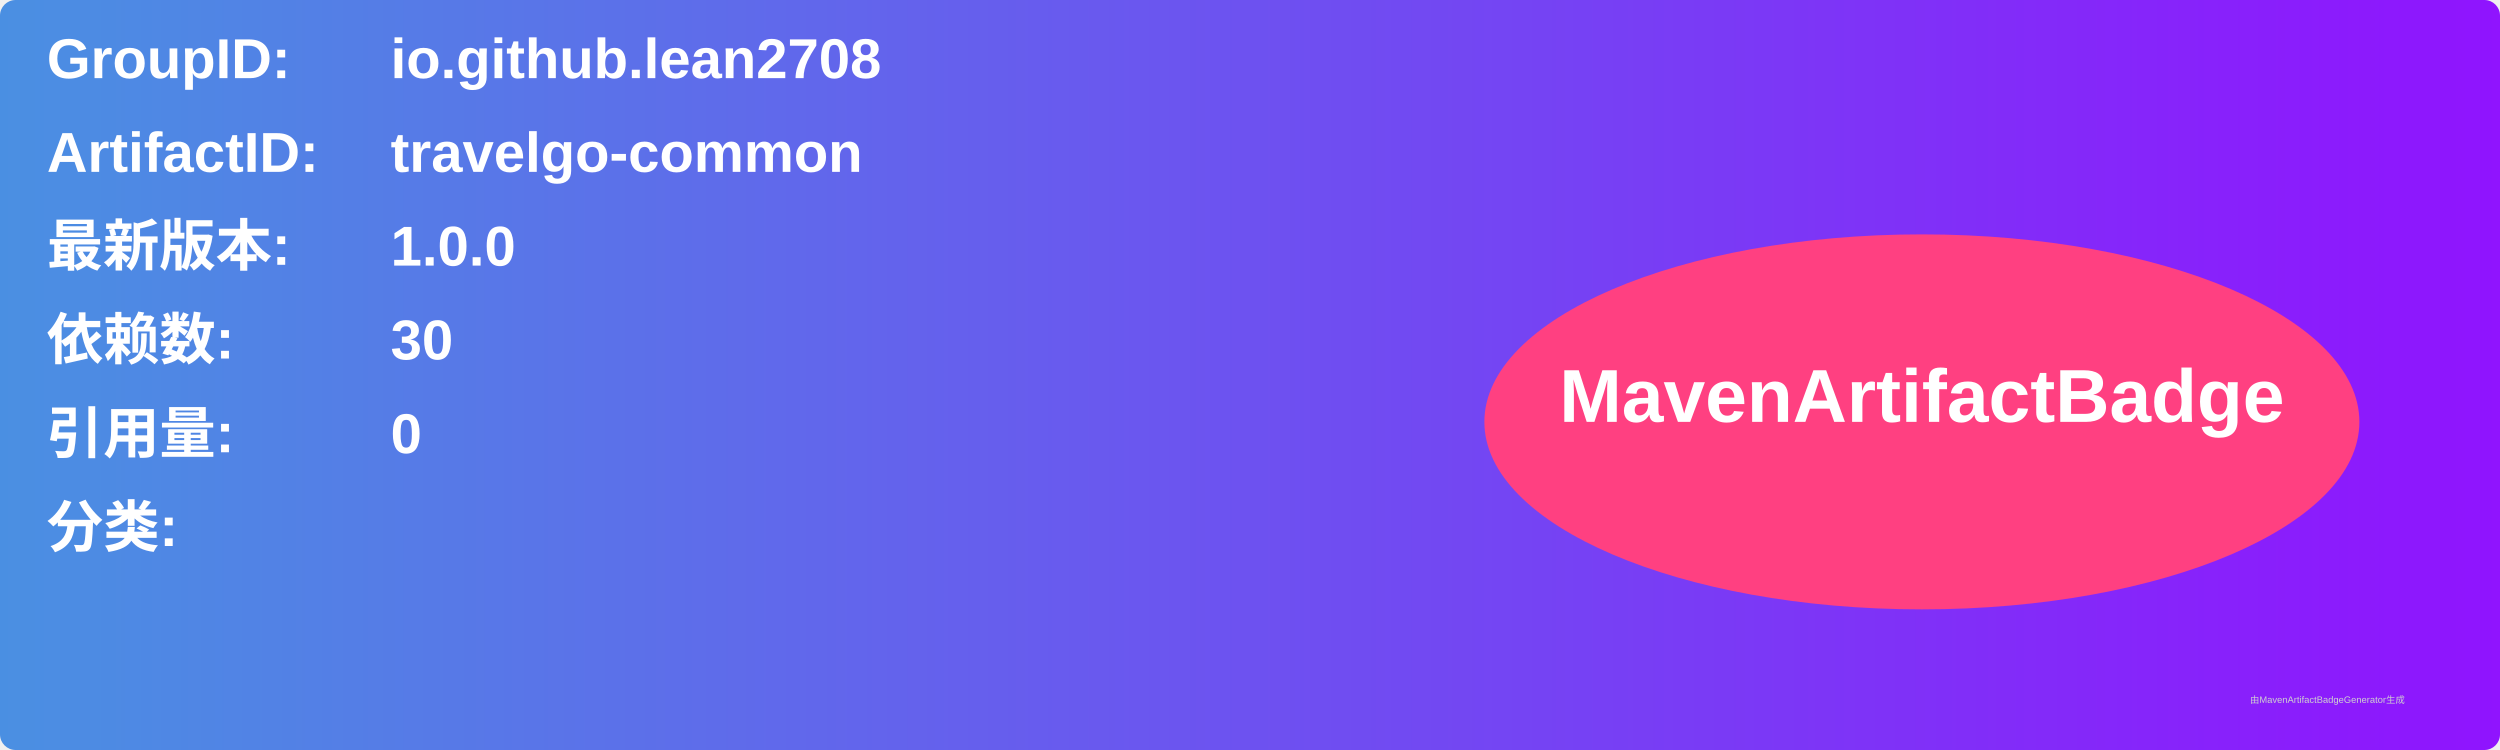
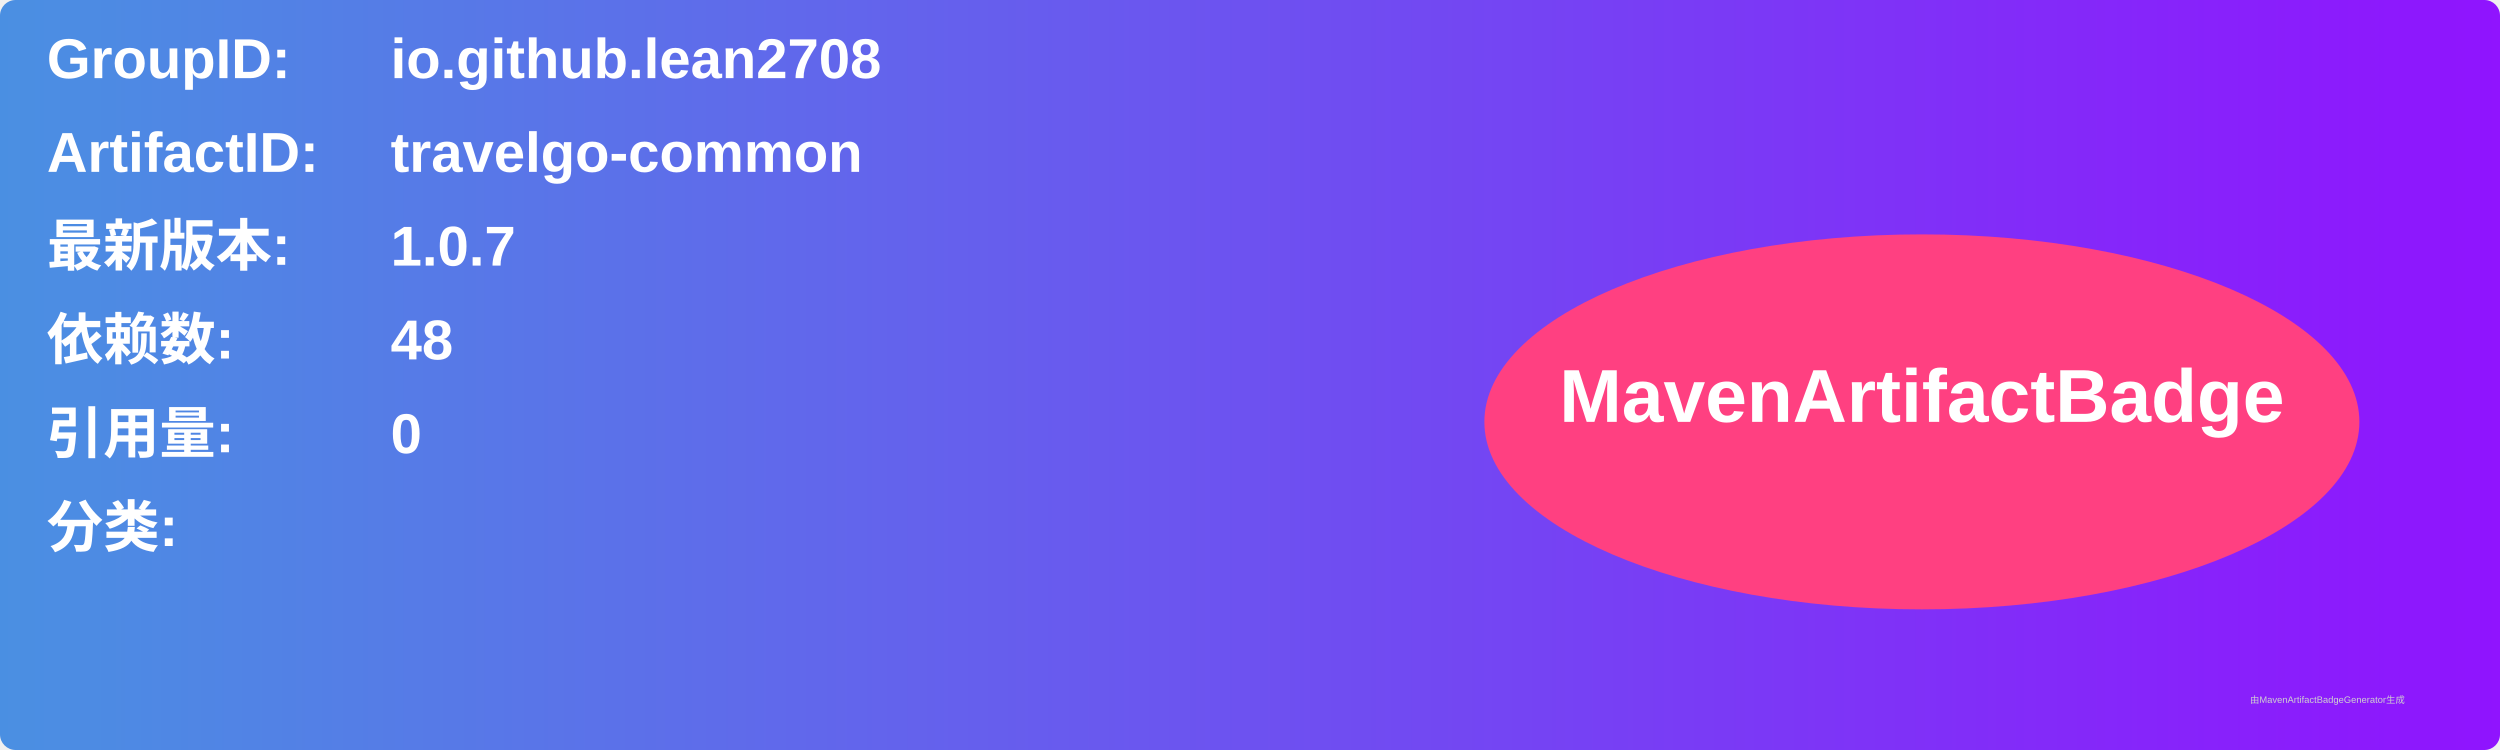
<svg xmlns="http://www.w3.org/2000/svg" width="800" height="240" viewBox="0 0 800 240">
  <linearGradient id="grad" x1="0%" y1="0%" x2="100%" y2="0%">
    <stop offset="0%" stop-color="#4a90e2" />
    <stop offset="100%" stop-color="#9013fe" />
  </linearGradient>
  <rect width="100%" height="100%" rx="5" ry="5" fill="url(#grad)" />
  <g transform="translate(15, 15)">
    <text x="0" y="10" font-family="Arial" font-size="18" fill="white" font-weight="bold" width="260">GroupID:</text>
    <text x="110" y="10" font-family="Arial" font-size="18" fill="white" font-weight="bold" width="460">io.github.lean2708</text>
    <text x="0" y="40" font-family="Arial" font-size="18" fill="white" font-weight="bold" width="260">ArtifactID:</text>
    <text x="110" y="40" font-family="Arial" font-size="18" fill="white" font-weight="bold" width="460">travelgo-common</text>
    <text x="0" y="70" font-family="Arial" font-size="18" fill="white" font-weight="bold">最新版本:</text>
    <text x="110" y="70" font-family="Arial" font-size="18" fill="white" font-weight="bold">
-       <tspan font-weight="bold">1.0.0</tspan>
+       <tspan font-weight="bold">1.0.7</tspan>
    </text>
    <text x="0" y="100" font-family="Arial" font-size="18" fill="white" font-weight="bold">依赖数: </text>
    <text x="110" y="100" font-family="Arial" font-size="18" fill="white">
-       <tspan font-weight="bold">30</tspan>
+       <tspan font-weight="bold">48</tspan>
    </text>
    <text x="0" y="130" font-family="Arial" font-size="18" fill="white" font-weight="bold">引用量: </text>
    <text x="110" y="130" font-family="Arial" font-size="18" fill="white">
      <tspan font-weight="bold">0</tspan>
    </text>
    <text x="0" y="160" font-family="Arial" font-size="18" fill="white" font-weight="bold">分类:</text>
    <text x="10" y="190" font-family="Arial" font-size="10" fill="white">
      <tspan font-weight="bold" />
    </text>
    <ellipse cx="600" cy="120" rx="140" ry="60" fill="#ff4081" />
    <text x="600" y="120" text-anchor="middle" font-family="Arial" font-size="24" fill="white" font-weight="bold">MavenArtifactBadge</text>
  </g>
  <text x="720" y="225" font-family="Arial" font-size="3" fill="#d0d0d0">由MavenArtifactBadgeGenerator生成</text>
</svg>
